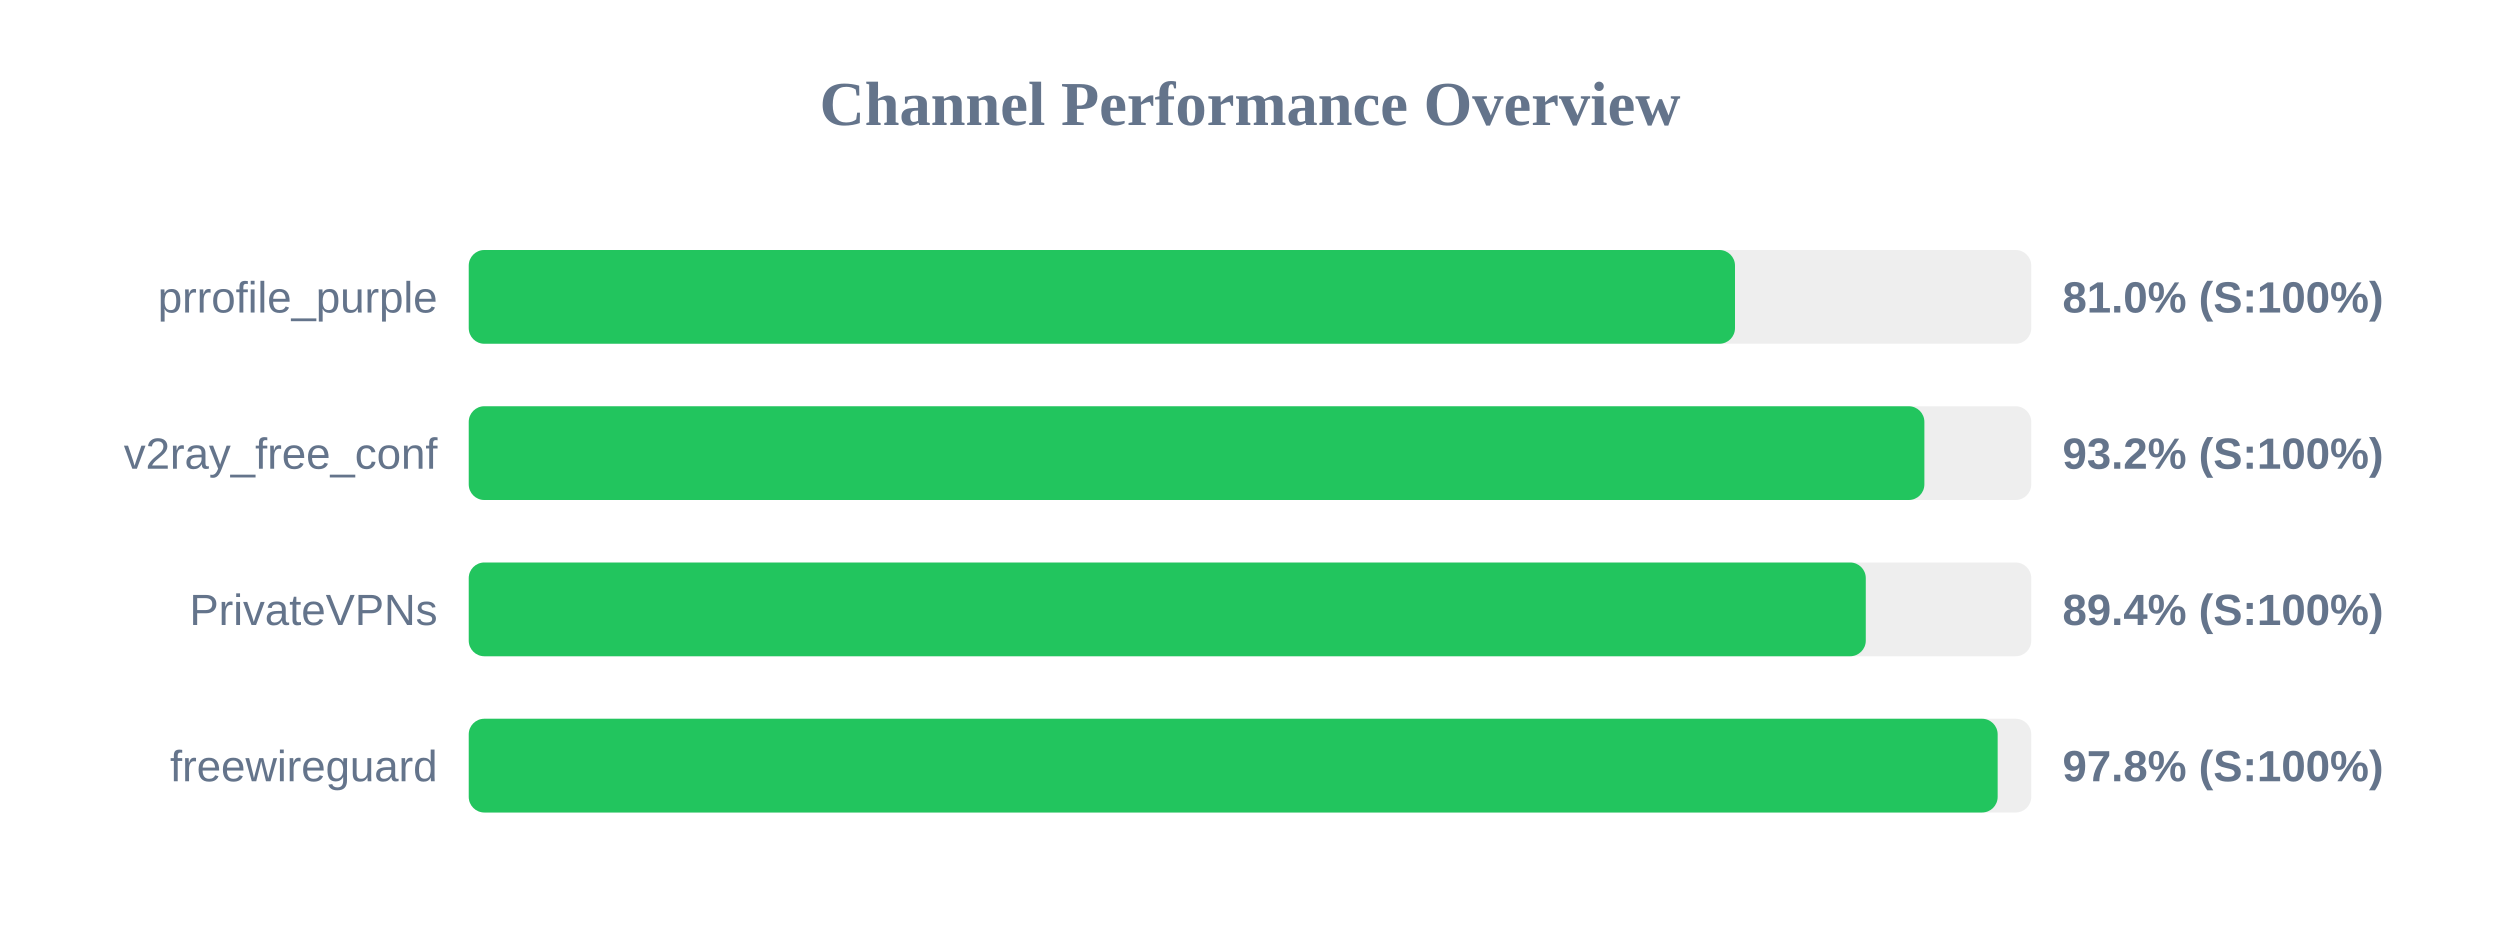
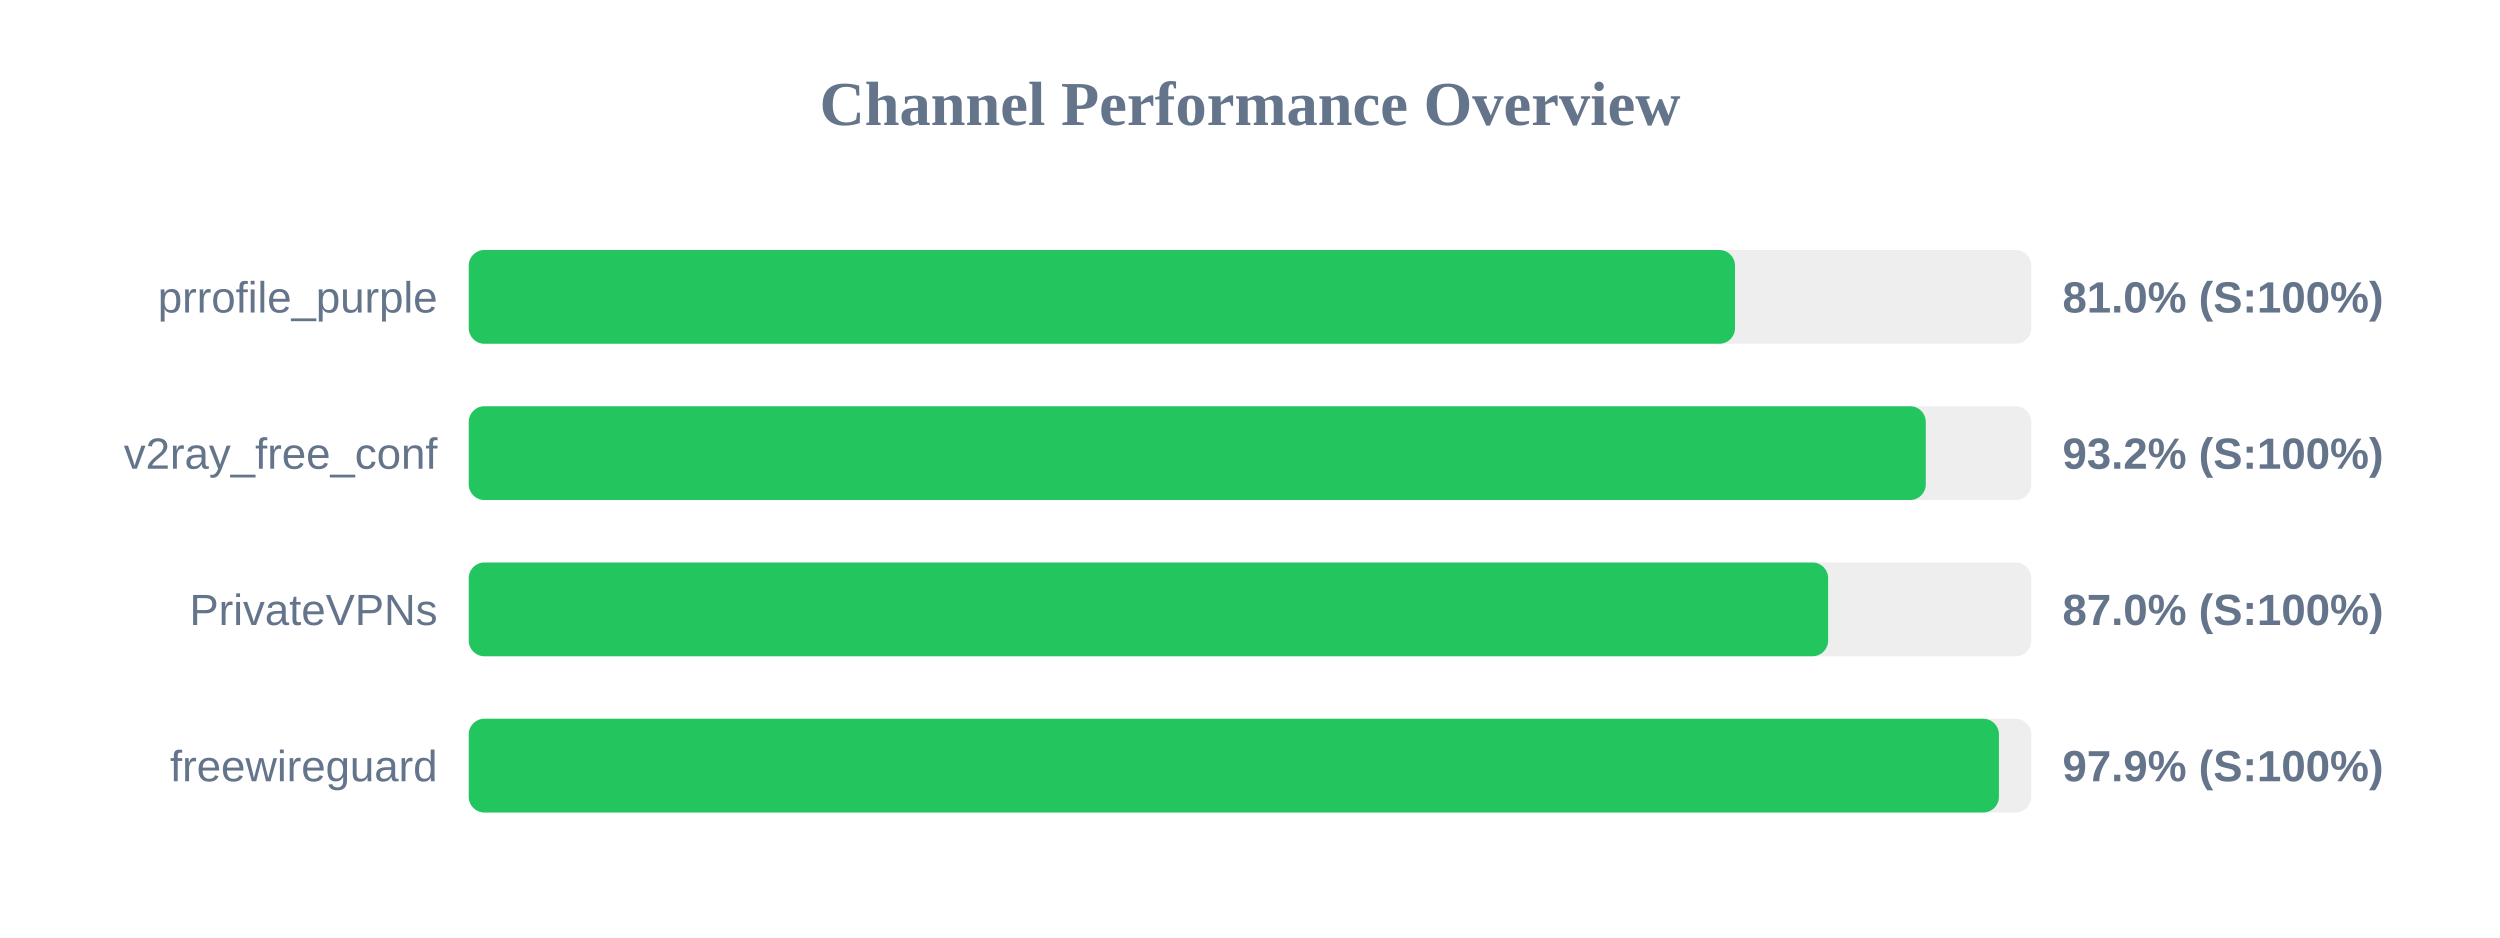
<svg xmlns="http://www.w3.org/2000/svg" width="800" height="300" version="1.1">
  <style>
        .row { font: 14px Arial; fill: #64748b; }
        .score { font: bold 14px Arial; fill: #64748b; }
    </style>
  <text x="400" y="40" text-anchor="middle" font-size="20px" font-weight="bold" fill="#64748b">Channel Performance Overview</text>
  <rect x="150" y="80" width="500" height="30" fill="#eee" rx="5" />
  <rect x="150" y="80" width="405.2" height="30" fill="#22c55e" rx="5" />
  <text x="140" y="100" text-anchor="end" class="row">prrofile_purple</text>
  <text x="660" y="100" text-anchor="start" class="score">81.0% (S:100%)</text>
  <rect x="150" y="130" width="500" height="30" fill="#eee" rx="5" />
-   <rect x="150" y="130" width="465.8" height="30" fill="#22c55e" rx="5" />
+   <rect x="150" y="130" width="466.25" height="30" fill="#22c55e" rx="5" />
  <text x="140" y="150" text-anchor="end" class="row">v2ray_free_conf</text>
  <text x="660" y="150" text-anchor="start" class="score">93.2% (S:100%)</text>
  <rect x="150" y="180" width="500" height="30" fill="#eee" rx="5" />
-   <rect x="150" y="180" width="447.05" height="30" fill="#22c55e" rx="5" />
+   <rect x="150" y="180" width="435.0" height="30" fill="#22c55e" rx="5" />
  <text x="140" y="200" text-anchor="end" class="row">PrivateVPNs</text>
-   <text x="660" y="200" text-anchor="start" class="score">89.4% (S:100%)</text>
+   <text x="660" y="200" text-anchor="start" class="score">87.0% (S:100%)</text>
  <rect x="150" y="230" width="500" height="30" fill="#eee" rx="5" />
-   <rect x="150" y="230" width="489.25" height="30" fill="#22c55e" rx="5" />
+   <rect x="150" y="230" width="489.65" height="30" fill="#22c55e" rx="5" />
  <text x="140" y="250" text-anchor="end" class="row">freewireguard</text>
-   <text x="660" y="250" text-anchor="start" class="score">97.8% (S:100%)</text>
+   <text x="660" y="250" text-anchor="start" class="score">97.9% (S:100%)</text>
</svg>
